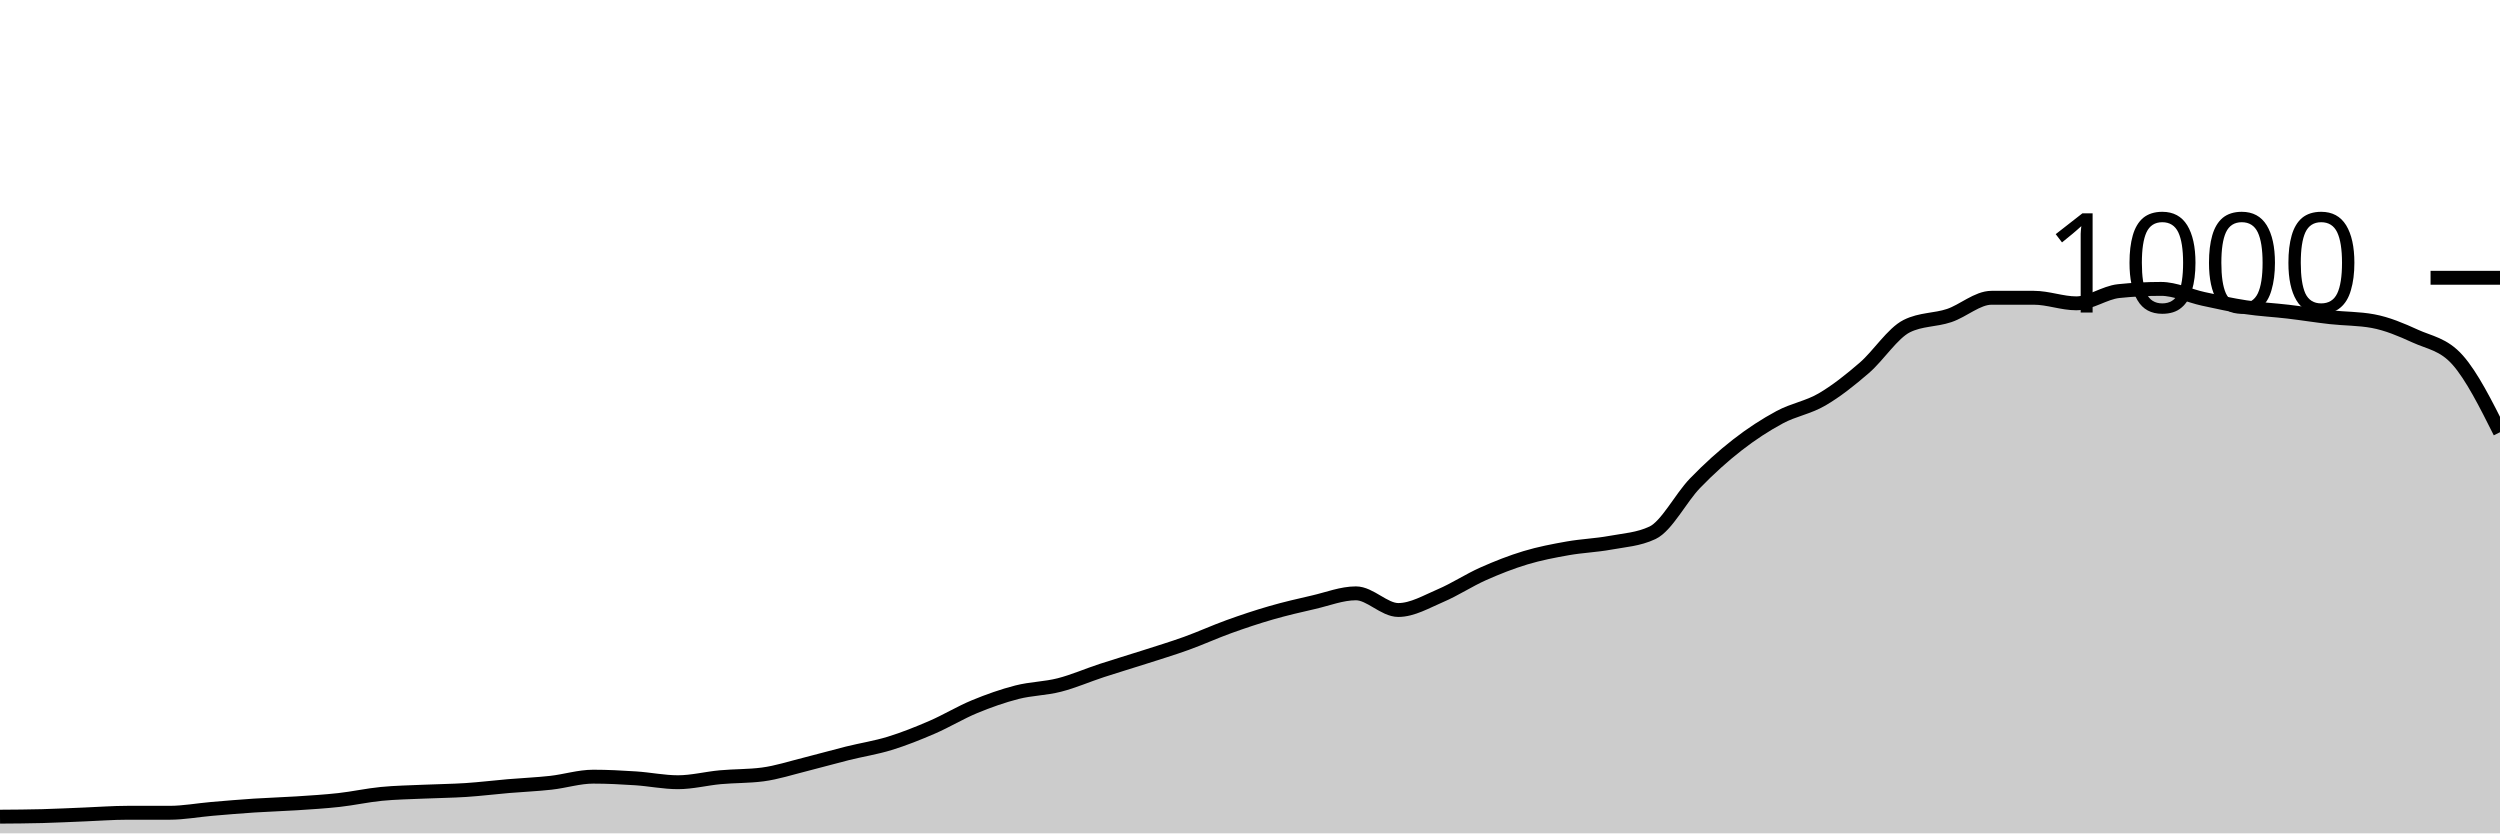
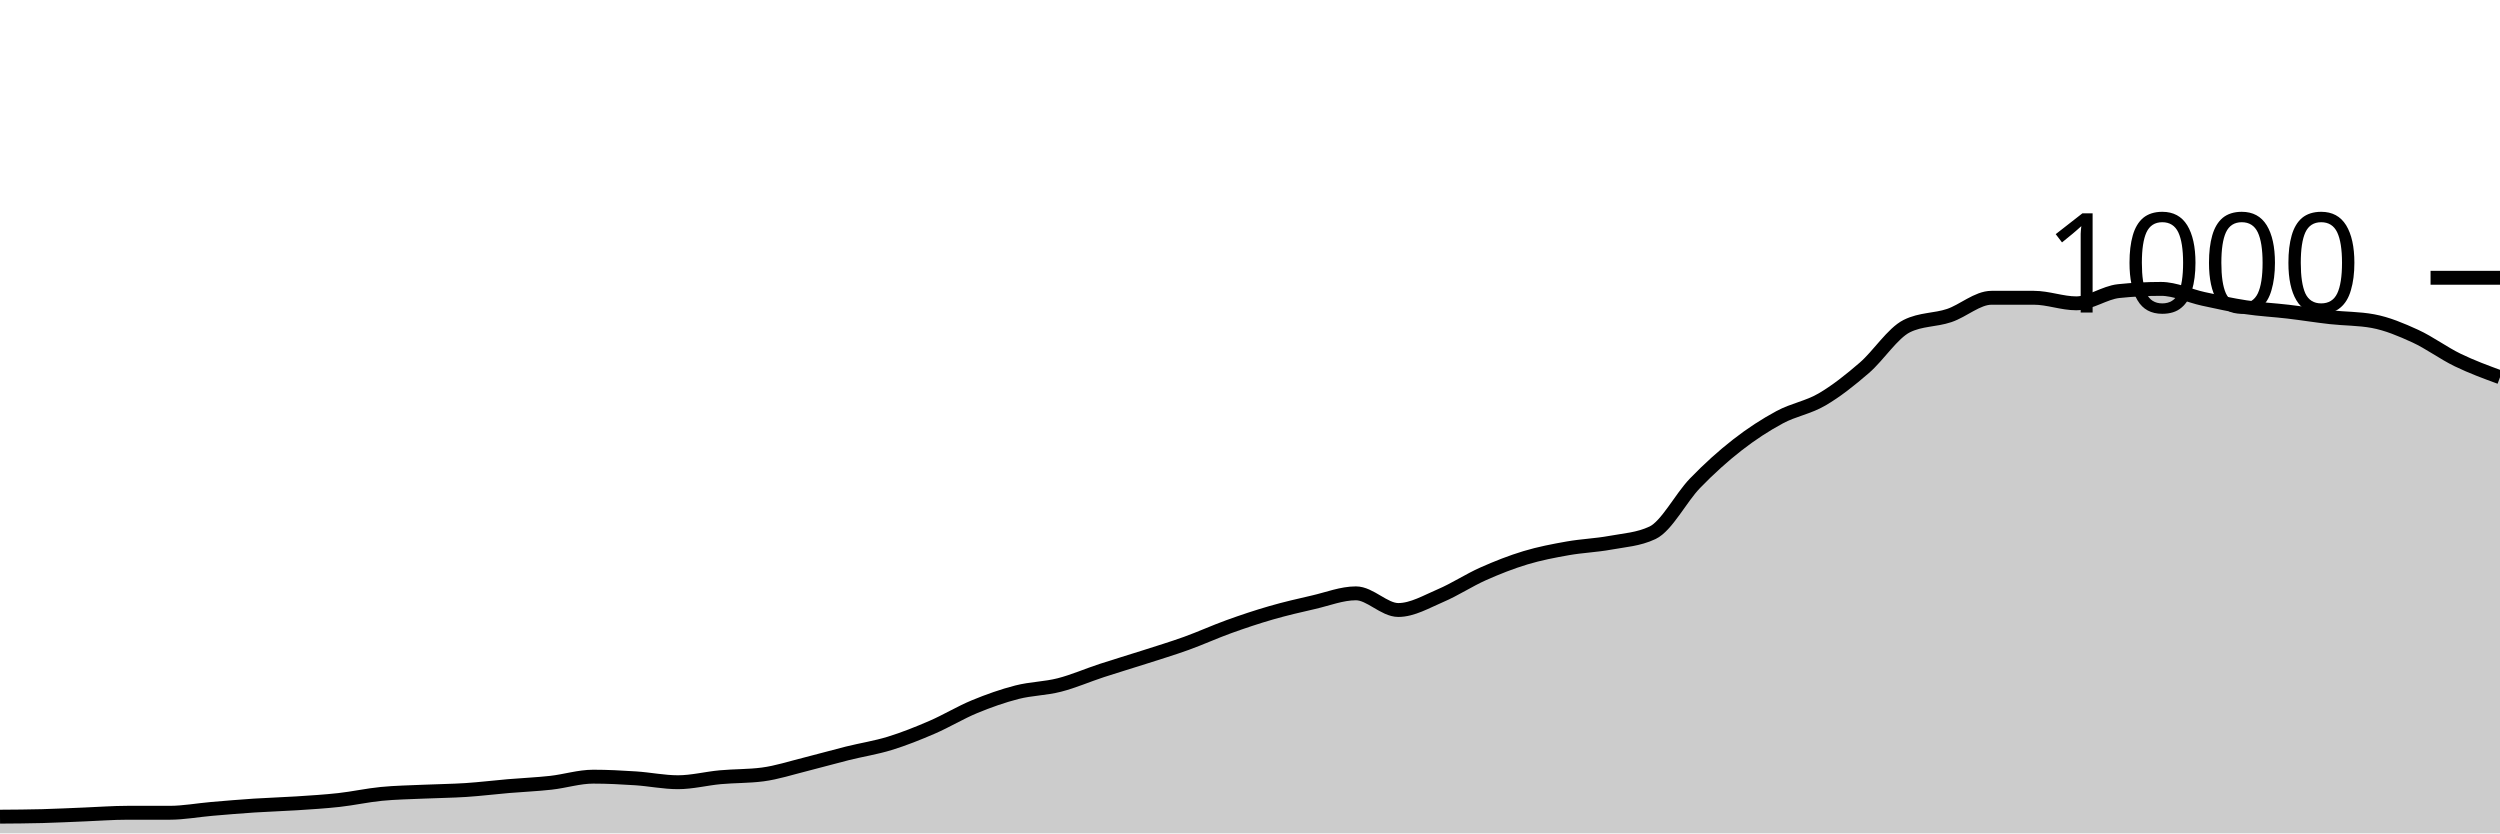
<svg xmlns="http://www.w3.org/2000/svg" viewBox="0 0 180 60">
  <g transform="translate(0,20)">
-     <path class="area" fill="rgba(0, 0, 0, 0.2)" d="M0,38.8C1.017,38.793,2.034,38.787,3.051,38.76C4.068,38.733,5.085,38.68,6.102,38.64C7.119,38.6,8.136,38.52,9.153,38.52C10.169,38.52,11.186,38.52,12.203,38.52C13.22,38.52,14.237,38.327,15.254,38.24C16.271,38.153,17.288,38.067,18.305,38C19.322,37.933,20.339,37.907,21.356,37.84C22.373,37.773,23.39,37.713,24.407,37.6C25.424,37.487,26.441,37.26,27.458,37.16C28.475,37.06,29.492,37.047,30.508,37C31.525,36.953,32.542,36.947,33.559,36.88C34.576,36.813,35.593,36.687,36.61,36.6C37.627,36.513,38.644,36.473,39.661,36.36C40.678,36.247,41.695,35.92,42.712,35.92C43.729,35.92,44.746,35.973,45.763,36.04C46.78,36.107,47.797,36.32,48.814,36.32C49.831,36.32,50.847,36.053,51.864,35.96C52.881,35.867,53.898,35.893,54.915,35.76C55.932,35.627,56.949,35.293,57.966,35.04C58.983,34.787,60,34.493,61.017,34.24C62.034,33.987,63.051,33.833,64.068,33.52C65.085,33.207,66.102,32.8,67.119,32.36C68.136,31.92,69.153,31.3,70.169,30.88C71.186,30.46,72.203,30.1,73.22,29.84C74.237,29.58,75.254,29.58,76.271,29.32C77.288,29.06,78.305,28.613,79.322,28.28C80.339,27.947,81.356,27.647,82.373,27.32C83.39,26.993,84.407,26.687,85.424,26.32C86.441,25.953,87.458,25.487,88.475,25.12C89.492,24.753,90.508,24.413,91.525,24.12C92.542,23.827,93.559,23.593,94.576,23.36C95.593,23.127,96.61,22.72,97.627,22.72C98.644,22.72,99.661,23.92,100.678,23.92C101.695,23.92,102.712,23.313,103.729,22.88C104.746,22.447,105.763,21.773,106.78,21.32C107.797,20.867,108.814,20.467,109.831,20.16C110.847,19.853,111.864,19.66,112.881,19.48C113.898,19.3,114.915,19.267,115.932,19.08C116.949,18.893,117.966,18.84,118.983,18.36C120,17.88,121.017,15.853,122.034,14.8C123.051,13.747,124.068,12.833,125.085,12.04C126.102,11.247,127.119,10.587,128.136,10.04C129.153,9.493,130.169,9.353,131.186,8.76C132.203,8.167,133.22,7.36,134.237,6.48C135.254,5.6,136.271,3.987,137.288,3.48C138.305,2.973,139.322,3.06,140.339,2.72C141.356,2.38,142.373,1.44,143.39,1.44C144.407,1.44,145.424,1.44,146.441,1.44C147.458,1.44,148.475,1.84,149.492,1.84C150.508,1.84,151.525,1.067,152.542,0.96C153.559,0.853,154.576,0.8,155.593,0.8C156.61,0.8,157.627,1.3,158.644,1.52C159.661,1.74,160.678,1.967,161.695,2.12C162.712,2.273,163.729,2.32,164.746,2.44C165.763,2.56,166.78,2.727,167.797,2.84C168.814,2.953,169.831,2.933,170.847,3.12C171.864,3.307,172.881,3.733,173.898,4.2C174.915,4.667,175.932,4.773,176.949,5.92C177.966,7.067,178.983,9.093,180,11.12L180,40C178.983,40,177.966,40,176.949,40C175.932,40,174.915,40,173.898,40C172.881,40,171.864,40,170.847,40C169.831,40,168.814,40,167.797,40C166.78,40,165.763,40,164.746,40C163.729,40,162.712,40,161.695,40C160.678,40,159.661,40,158.644,40C157.627,40,156.61,40,155.593,40C154.576,40,153.559,40,152.542,40C151.525,40,150.508,40,149.492,40C148.475,40,147.458,40,146.441,40C145.424,40,144.407,40,143.39,40C142.373,40,141.356,40,140.339,40C139.322,40,138.305,40,137.288,40C136.271,40,135.254,40,134.237,40C133.22,40,132.203,40,131.186,40C130.169,40,129.153,40,128.136,40C127.119,40,126.102,40,125.085,40C124.068,40,123.051,40,122.034,40C121.017,40,120,40,118.983,40C117.966,40,116.949,40,115.932,40C114.915,40,113.898,40,112.881,40C111.864,40,110.847,40,109.831,40C108.814,40,107.797,40,106.78,40C105.763,40,104.746,40,103.729,40C102.712,40,101.695,40,100.678,40C99.661,40,98.644,40,97.627,40C96.61,40,95.593,40,94.576,40C93.559,40,92.542,40,91.525,40C90.508,40,89.492,40,88.475,40C87.458,40,86.441,40,85.424,40C84.407,40,83.39,40,82.373,40C81.356,40,80.339,40,79.322,40C78.305,40,77.288,40,76.271,40C75.254,40,74.237,40,73.22,40C72.203,40,71.186,40,70.169,40C69.153,40,68.136,40,67.119,40C66.102,40,65.085,40,64.068,40C63.051,40,62.034,40,61.017,40C60,40,58.983,40,57.966,40C56.949,40,55.932,40,54.915,40C53.898,40,52.881,40,51.864,40C50.847,40,49.831,40,48.814,40C47.797,40,46.78,40,45.763,40C44.746,40,43.729,40,42.712,40C41.695,40,40.678,40,39.661,40C38.644,40,37.627,40,36.61,40C35.593,40,34.576,40,33.559,40C32.542,40,31.525,40,30.508,40C29.492,40,28.475,40,27.458,40C26.441,40,25.424,40,24.407,40C23.39,40,22.373,40,21.356,40C20.339,40,19.322,40,18.305,40C17.288,40,16.271,40,15.254,40C14.237,40,13.22,40,12.203,40C11.186,40,10.169,40,9.153,40C8.136,40,7.119,40,6.102,40C5.085,40,4.068,40,3.051,40C2.034,40,1.017,40,0,40Z" />
-     <path class="line" stroke="black" fill="none" d="M0,38.8C1.017,38.793,2.034,38.787,3.051,38.76C4.068,38.733,5.085,38.68,6.102,38.64C7.119,38.6,8.136,38.52,9.153,38.52C10.169,38.52,11.186,38.52,12.203,38.52C13.22,38.52,14.237,38.327,15.254,38.24C16.271,38.153,17.288,38.067,18.305,38C19.322,37.933,20.339,37.907,21.356,37.84C22.373,37.773,23.39,37.713,24.407,37.6C25.424,37.487,26.441,37.26,27.458,37.16C28.475,37.06,29.492,37.047,30.508,37C31.525,36.953,32.542,36.947,33.559,36.88C34.576,36.813,35.593,36.687,36.61,36.6C37.627,36.513,38.644,36.473,39.661,36.36C40.678,36.247,41.695,35.92,42.712,35.92C43.729,35.92,44.746,35.973,45.763,36.04C46.78,36.107,47.797,36.32,48.814,36.32C49.831,36.32,50.847,36.053,51.864,35.96C52.881,35.867,53.898,35.893,54.915,35.76C55.932,35.627,56.949,35.293,57.966,35.04C58.983,34.787,60,34.493,61.017,34.24C62.034,33.987,63.051,33.833,64.068,33.52C65.085,33.207,66.102,32.8,67.119,32.36C68.136,31.92,69.153,31.3,70.169,30.88C71.186,30.46,72.203,30.1,73.22,29.84C74.237,29.58,75.254,29.58,76.271,29.32C77.288,29.06,78.305,28.613,79.322,28.28C80.339,27.947,81.356,27.647,82.373,27.32C83.39,26.993,84.407,26.687,85.424,26.32C86.441,25.953,87.458,25.487,88.475,25.12C89.492,24.753,90.508,24.413,91.525,24.12C92.542,23.827,93.559,23.593,94.576,23.36C95.593,23.127,96.61,22.72,97.627,22.72C98.644,22.72,99.661,23.92,100.678,23.92C101.695,23.92,102.712,23.313,103.729,22.88C104.746,22.447,105.763,21.773,106.78,21.32C107.797,20.867,108.814,20.467,109.831,20.16C110.847,19.853,111.864,19.66,112.881,19.48C113.898,19.3,114.915,19.267,115.932,19.08C116.949,18.893,117.966,18.84,118.983,18.36C120,17.88,121.017,15.853,122.034,14.8C123.051,13.747,124.068,12.833,125.085,12.04C126.102,11.247,127.119,10.587,128.136,10.04C129.153,9.493,130.169,9.353,131.186,8.76C132.203,8.167,133.22,7.36,134.237,6.48C135.254,5.6,136.271,3.987,137.288,3.48C138.305,2.973,139.322,3.06,140.339,2.72C141.356,2.38,142.373,1.44,143.39,1.44C144.407,1.44,145.424,1.44,146.441,1.44C147.458,1.44,148.475,1.84,149.492,1.84C150.508,1.84,151.525,1.067,152.542,0.96C153.559,0.853,154.576,0.8,155.593,0.8C156.61,0.8,157.627,1.3,158.644,1.52C159.661,1.74,160.678,1.967,161.695,2.12C162.712,2.273,163.729,2.32,164.746,2.44C165.763,2.56,166.78,2.727,167.797,2.84C168.814,2.953,169.831,2.933,170.847,3.12C171.864,3.307,172.881,3.733,173.898,4.2C174.915,4.667,175.932,4.773,176.949,5.92C177.966,7.067,178.983,9.093,180,11.12" />
+     <path class="area" fill="rgba(0, 0, 0, 0.2)" d="M0,38.8C1.017,38.793,2.034,38.787,3.051,38.76C4.068,38.733,5.085,38.68,6.102,38.64C7.119,38.6,8.136,38.52,9.153,38.52C10.169,38.52,11.186,38.52,12.203,38.52C13.22,38.52,14.237,38.327,15.254,38.24C16.271,38.153,17.288,38.067,18.305,38C19.322,37.933,20.339,37.907,21.356,37.84C22.373,37.773,23.39,37.713,24.407,37.6C25.424,37.487,26.441,37.26,27.458,37.16C28.475,37.06,29.492,37.047,30.508,37C31.525,36.953,32.542,36.947,33.559,36.88C34.576,36.813,35.593,36.687,36.61,36.6C37.627,36.513,38.644,36.473,39.661,36.36C40.678,36.247,41.695,35.92,42.712,35.92C43.729,35.92,44.746,35.973,45.763,36.04C46.78,36.107,47.797,36.32,48.814,36.32C49.831,36.32,50.847,36.053,51.864,35.96C52.881,35.867,53.898,35.893,54.915,35.76C55.932,35.627,56.949,35.293,57.966,35.04C58.983,34.787,60,34.493,61.017,34.24C62.034,33.987,63.051,33.833,64.068,33.52C65.085,33.207,66.102,32.8,67.119,32.36C68.136,31.92,69.153,31.3,70.169,30.88C71.186,30.46,72.203,30.1,73.22,29.84C74.237,29.58,75.254,29.58,76.271,29.32C77.288,29.06,78.305,28.613,79.322,28.28C80.339,27.947,81.356,27.647,82.373,27.32C83.39,26.993,84.407,26.687,85.424,26.32C86.441,25.953,87.458,25.487,88.475,25.12C89.492,24.753,90.508,24.413,91.525,24.12C92.542,23.827,93.559,23.593,94.576,23.36C95.593,23.127,96.61,22.72,97.627,22.72C98.644,22.72,99.661,23.92,100.678,23.92C101.695,23.92,102.712,23.313,103.729,22.88C104.746,22.447,105.763,21.773,106.78,21.32C107.797,20.867,108.814,20.467,109.831,20.16C110.847,19.853,111.864,19.66,112.881,19.48C113.898,19.3,114.915,19.267,115.932,19.08C116.949,18.893,117.966,18.84,118.983,18.36C120,17.88,121.017,15.853,122.034,14.8C123.051,13.747,124.068,12.833,125.085,12.04C126.102,11.247,127.119,10.587,128.136,10.04C129.153,9.493,130.169,9.353,131.186,8.76C132.203,8.167,133.22,7.36,134.237,6.48C135.254,5.6,136.271,3.987,137.288,3.48C138.305,2.973,139.322,3.06,140.339,2.72C141.356,2.38,142.373,1.44,143.39,1.44C144.407,1.44,145.424,1.44,146.441,1.44C147.458,1.44,148.475,1.84,149.492,1.84C150.508,1.84,151.525,1.067,152.542,0.96C153.559,0.853,154.576,0.8,155.593,0.8C156.61,0.8,157.627,1.3,158.644,1.52C159.661,1.74,160.678,1.967,161.695,2.12C162.712,2.273,163.729,2.32,164.746,2.44C165.763,2.56,166.78,2.727,167.797,2.84C168.814,2.953,169.831,2.933,170.847,3.12C171.864,3.307,172.881,3.733,173.898,4.2C174.915,4.667,175.932,5.427,176.949,5.92C177.966,6.413,178.983,6.787,180,7.16L180,40C178.983,40,177.966,40,176.949,40C175.932,40,174.915,40,173.898,40C172.881,40,171.864,40,170.847,40C169.831,40,168.814,40,167.797,40C166.78,40,165.763,40,164.746,40C163.729,40,162.712,40,161.695,40C160.678,40,159.661,40,158.644,40C157.627,40,156.61,40,155.593,40C154.576,40,153.559,40,152.542,40C151.525,40,150.508,40,149.492,40C148.475,40,147.458,40,146.441,40C145.424,40,144.407,40,143.39,40C142.373,40,141.356,40,140.339,40C139.322,40,138.305,40,137.288,40C136.271,40,135.254,40,134.237,40C133.22,40,132.203,40,131.186,40C130.169,40,129.153,40,128.136,40C127.119,40,126.102,40,125.085,40C124.068,40,123.051,40,122.034,40C121.017,40,120,40,118.983,40C117.966,40,116.949,40,115.932,40C114.915,40,113.898,40,112.881,40C111.864,40,110.847,40,109.831,40C108.814,40,107.797,40,106.78,40C105.763,40,104.746,40,103.729,40C102.712,40,101.695,40,100.678,40C99.661,40,98.644,40,97.627,40C96.61,40,95.593,40,94.576,40C93.559,40,92.542,40,91.525,40C90.508,40,89.492,40,88.475,40C87.458,40,86.441,40,85.424,40C84.407,40,83.39,40,82.373,40C81.356,40,80.339,40,79.322,40C78.305,40,77.288,40,76.271,40C75.254,40,74.237,40,73.22,40C72.203,40,71.186,40,70.169,40C69.153,40,68.136,40,67.119,40C66.102,40,65.085,40,64.068,40C63.051,40,62.034,40,61.017,40C60,40,58.983,40,57.966,40C56.949,40,55.932,40,54.915,40C53.898,40,52.881,40,51.864,40C50.847,40,49.831,40,48.814,40C47.797,40,46.78,40,45.763,40C44.746,40,43.729,40,42.712,40C41.695,40,40.678,40,39.661,40C38.644,40,37.627,40,36.61,40C35.593,40,34.576,40,33.559,40C32.542,40,31.525,40,30.508,40C29.492,40,28.475,40,27.458,40C26.441,40,25.424,40,24.407,40C23.39,40,22.373,40,21.356,40C20.339,40,19.322,40,18.305,40C17.288,40,16.271,40,15.254,40C14.237,40,13.22,40,12.203,40C11.186,40,10.169,40,9.153,40C8.136,40,7.119,40,6.102,40C5.085,40,4.068,40,3.051,40C2.034,40,1.017,40,0,40Z" />
+     <path class="line" stroke="black" fill="none" d="M0,38.8C1.017,38.793,2.034,38.787,3.051,38.76C4.068,38.733,5.085,38.68,6.102,38.64C7.119,38.6,8.136,38.52,9.153,38.52C10.169,38.52,11.186,38.52,12.203,38.52C13.22,38.52,14.237,38.327,15.254,38.24C16.271,38.153,17.288,38.067,18.305,38C19.322,37.933,20.339,37.907,21.356,37.84C22.373,37.773,23.39,37.713,24.407,37.6C25.424,37.487,26.441,37.26,27.458,37.16C28.475,37.06,29.492,37.047,30.508,37C31.525,36.953,32.542,36.947,33.559,36.88C34.576,36.813,35.593,36.687,36.61,36.6C37.627,36.513,38.644,36.473,39.661,36.36C40.678,36.247,41.695,35.92,42.712,35.92C43.729,35.92,44.746,35.973,45.763,36.04C46.78,36.107,47.797,36.32,48.814,36.32C49.831,36.32,50.847,36.053,51.864,35.96C52.881,35.867,53.898,35.893,54.915,35.76C55.932,35.627,56.949,35.293,57.966,35.04C58.983,34.787,60,34.493,61.017,34.24C62.034,33.987,63.051,33.833,64.068,33.52C65.085,33.207,66.102,32.8,67.119,32.36C68.136,31.92,69.153,31.3,70.169,30.88C71.186,30.46,72.203,30.1,73.22,29.84C74.237,29.58,75.254,29.58,76.271,29.32C77.288,29.06,78.305,28.613,79.322,28.28C80.339,27.947,81.356,27.647,82.373,27.32C83.39,26.993,84.407,26.687,85.424,26.32C86.441,25.953,87.458,25.487,88.475,25.12C89.492,24.753,90.508,24.413,91.525,24.12C92.542,23.827,93.559,23.593,94.576,23.36C95.593,23.127,96.61,22.72,97.627,22.72C98.644,22.72,99.661,23.92,100.678,23.92C101.695,23.92,102.712,23.313,103.729,22.88C104.746,22.447,105.763,21.773,106.78,21.32C107.797,20.867,108.814,20.467,109.831,20.16C110.847,19.853,111.864,19.66,112.881,19.48C113.898,19.3,114.915,19.267,115.932,19.08C116.949,18.893,117.966,18.84,118.983,18.36C120,17.88,121.017,15.853,122.034,14.8C123.051,13.747,124.068,12.833,125.085,12.04C126.102,11.247,127.119,10.587,128.136,10.04C129.153,9.493,130.169,9.353,131.186,8.76C132.203,8.167,133.22,7.36,134.237,6.48C135.254,5.6,136.271,3.987,137.288,3.48C138.305,2.973,139.322,3.06,140.339,2.72C141.356,2.38,142.373,1.44,143.39,1.44C144.407,1.44,145.424,1.44,146.441,1.44C147.458,1.44,148.475,1.84,149.492,1.84C150.508,1.84,151.525,1.067,152.542,0.96C153.559,0.853,154.576,0.8,155.593,0.8C156.61,0.8,157.627,1.3,158.644,1.52C159.661,1.74,160.678,1.967,161.695,2.12C162.712,2.273,163.729,2.32,164.746,2.44C165.763,2.56,166.78,2.727,167.797,2.84C168.814,2.953,169.831,2.933,170.847,3.12C171.864,3.307,172.881,3.733,173.898,4.2C174.915,4.667,175.932,5.427,176.949,5.92C177.966,6.413,178.983,6.787,180,7.16" />
    <path class="axis-ceiling" stroke-width="1" stroke="black" fill="none" d="M175,0L180,0" />
    <text class="axis-ceiling-label" font-family="sans-serif" text-anchor="end" font-size="10px" x="170" y="2.5">1000</text>
  </g>
</svg>
